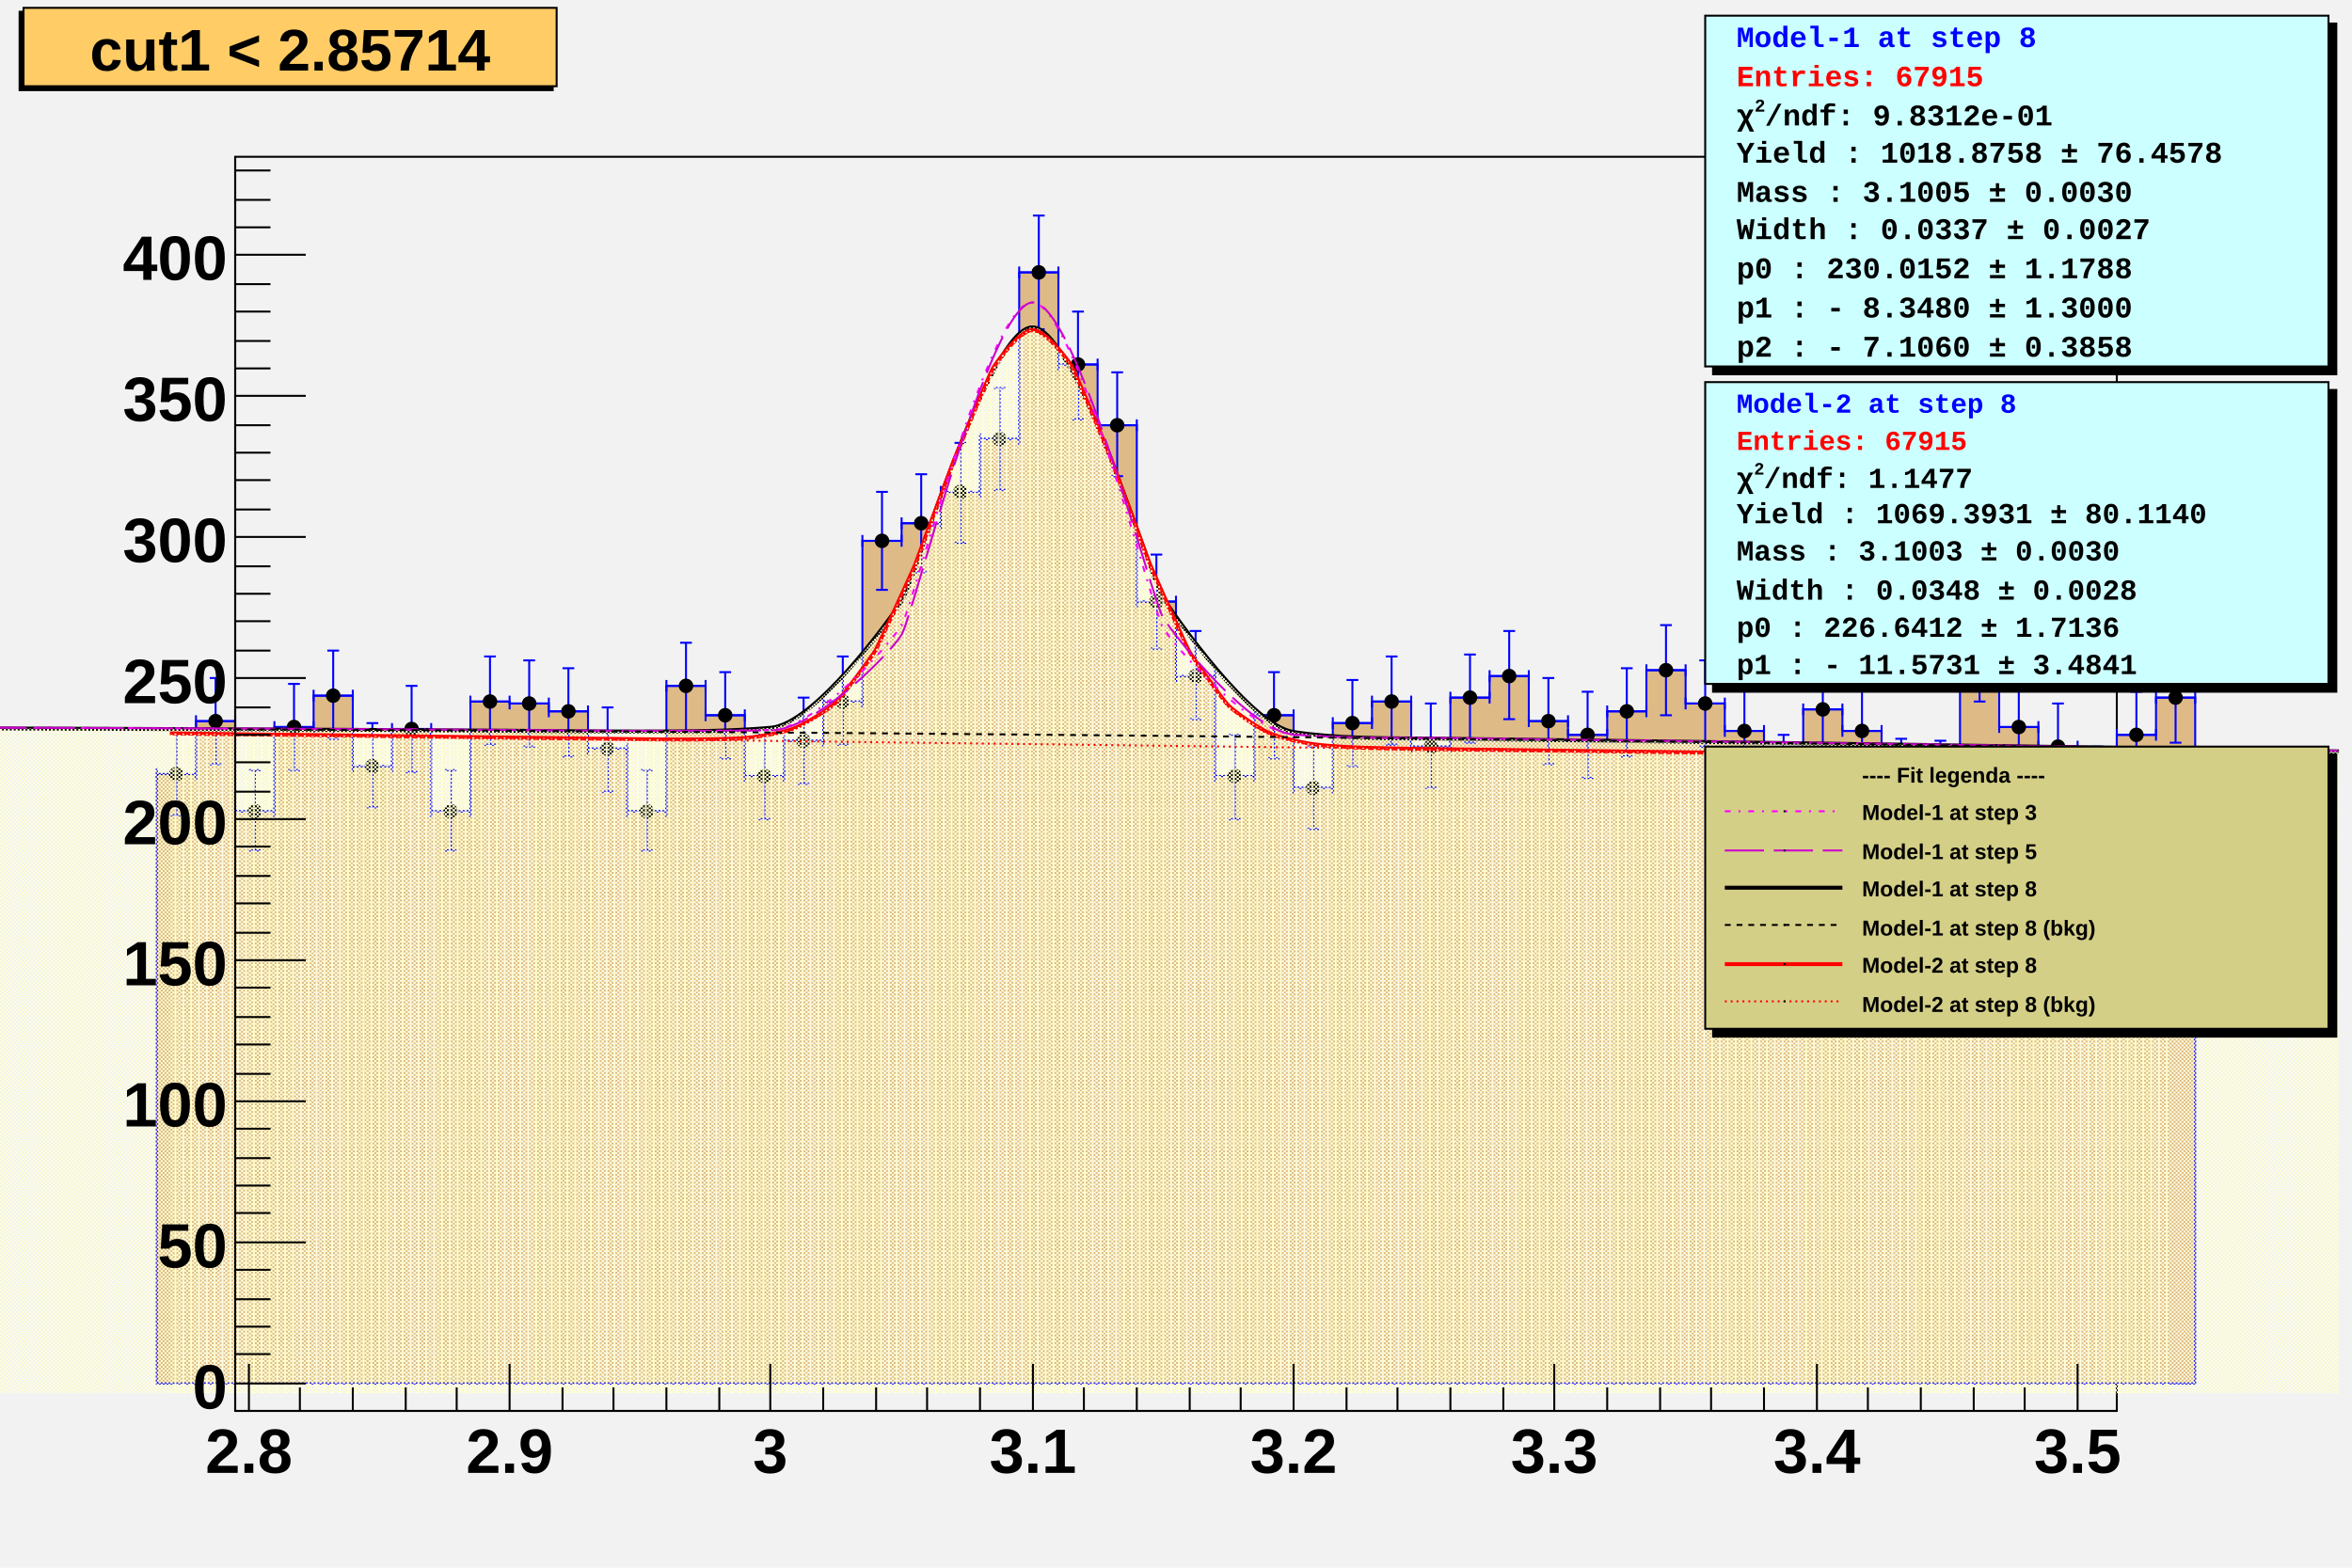
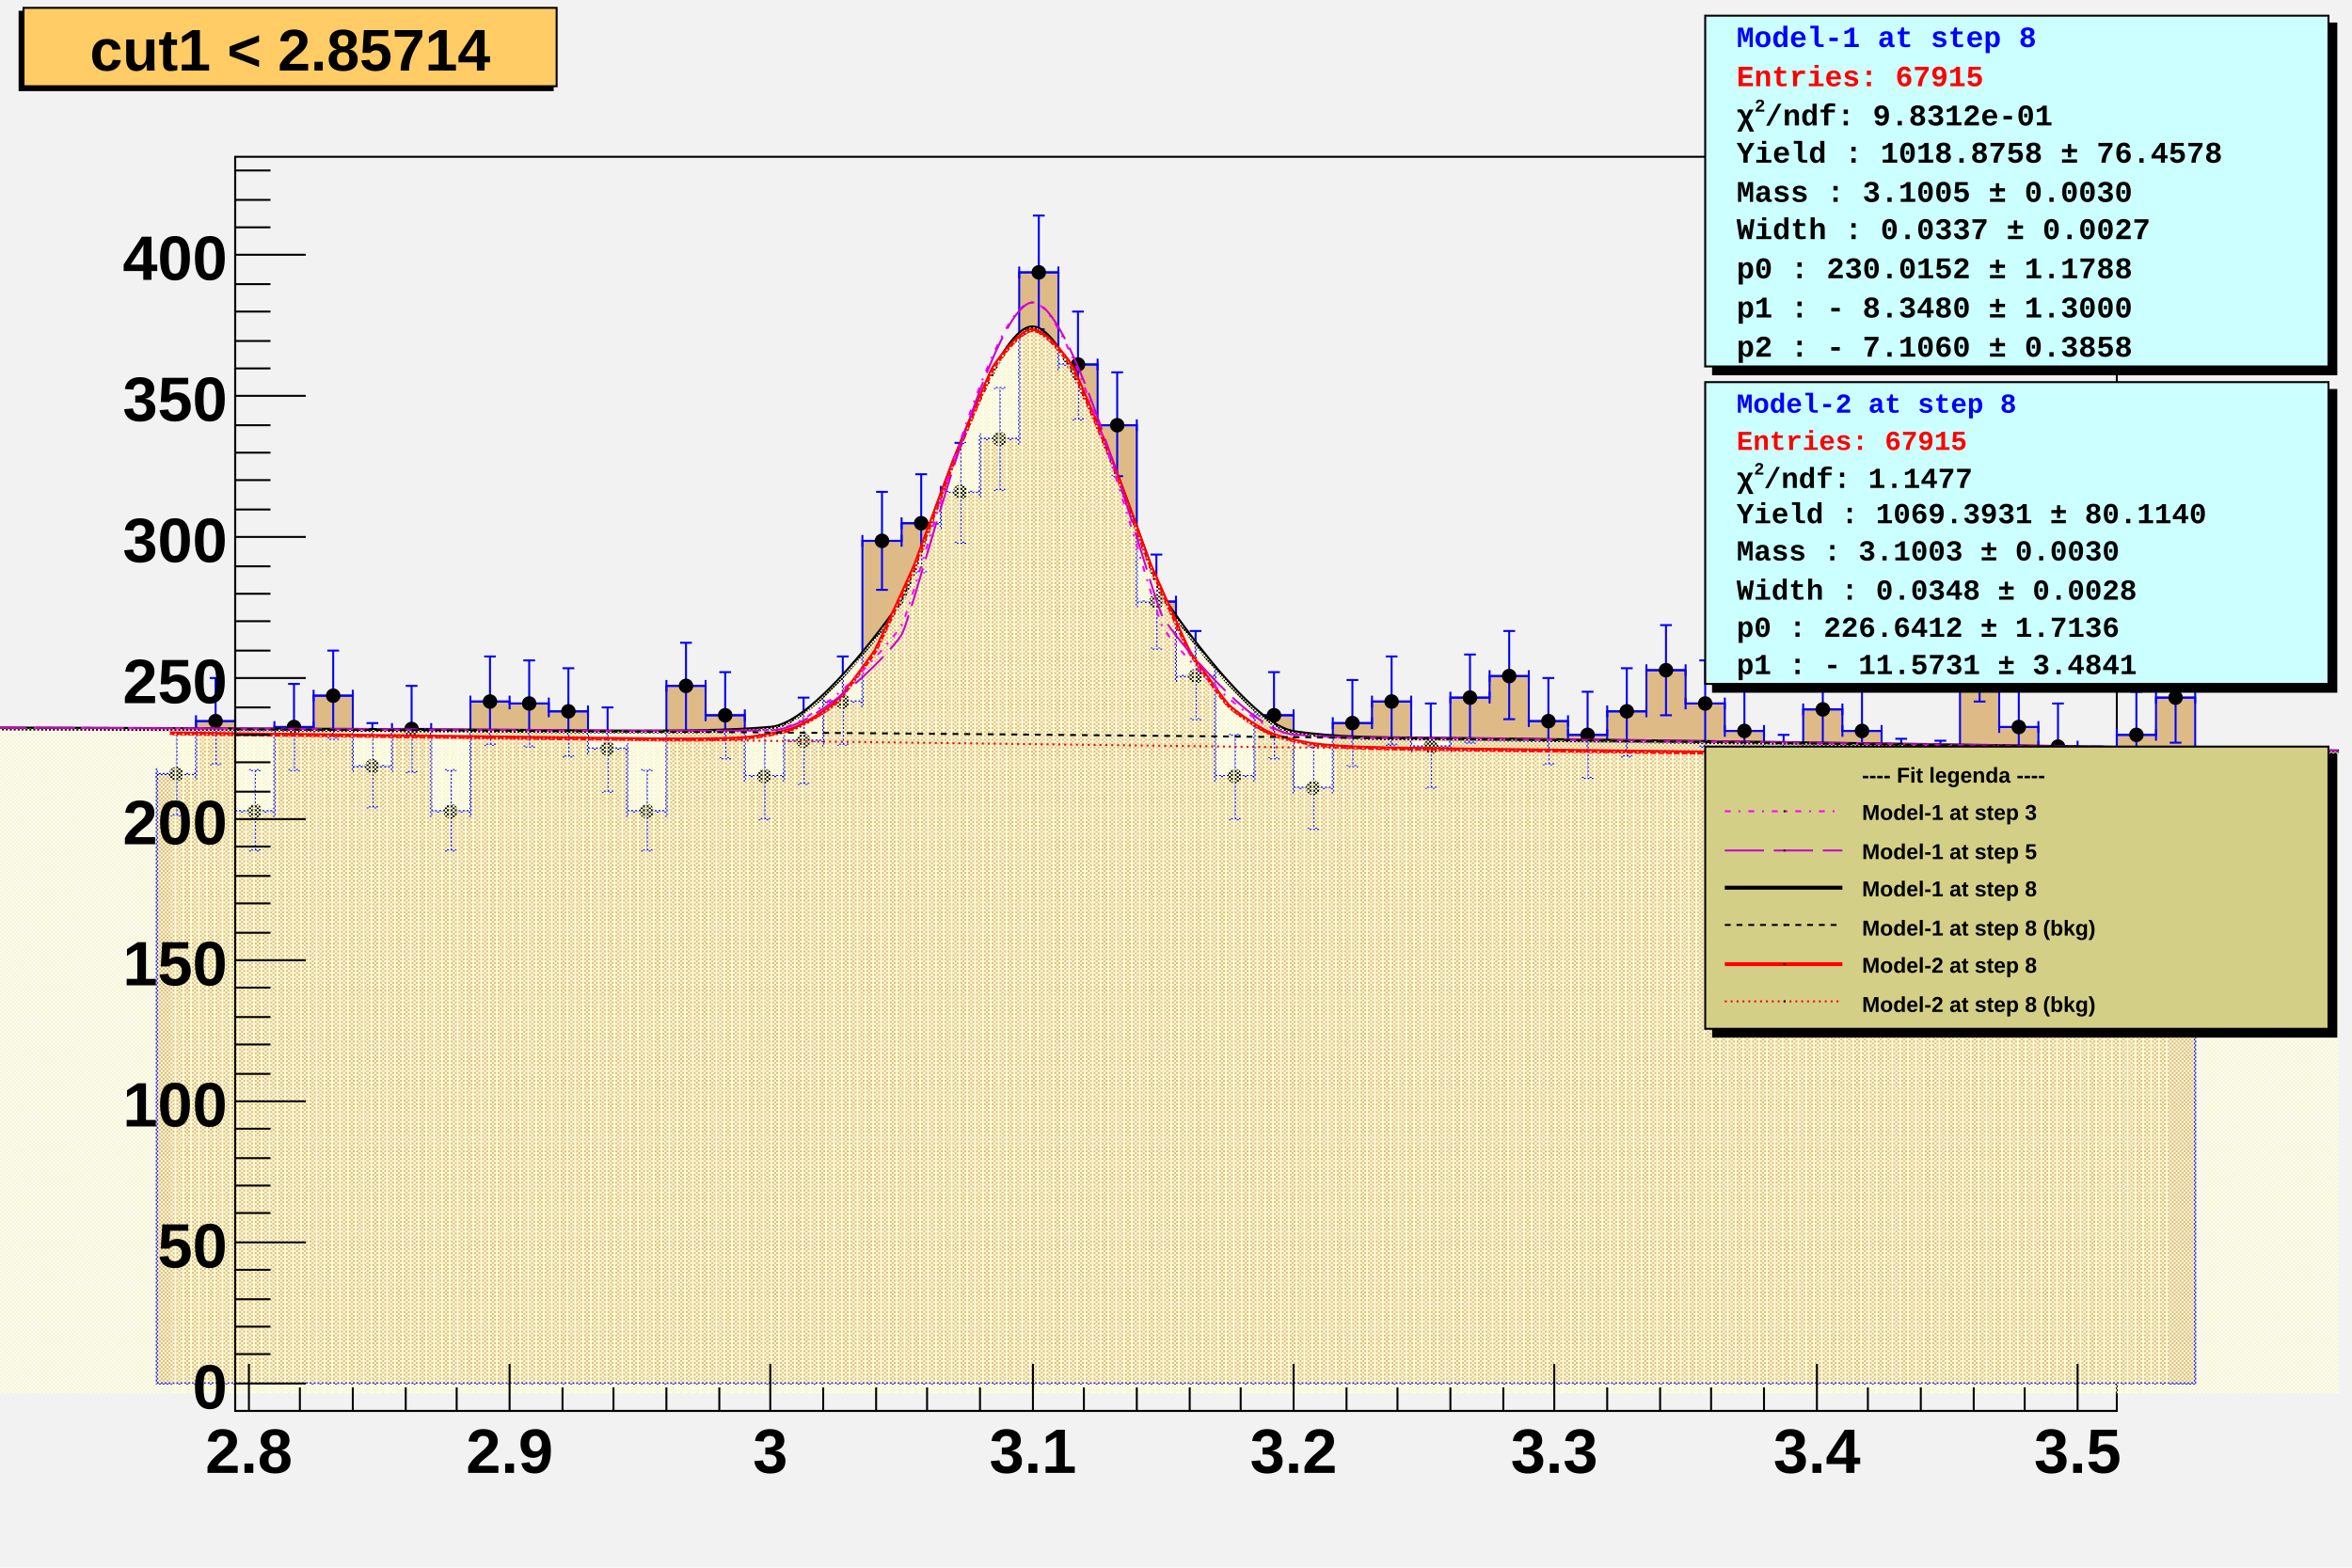
<svg xmlns="http://www.w3.org/2000/svg" viewBox="0 0 1200 800" preserveAspectRatio="none" width="1200" height="800">
  <defs>
    <pattern id="pat_3001_390" patternUnits="userSpaceOnUse" width="2" height="2">
      <path d="M0,0h1v1h-1zM1,1h1v1h-1z" style="fill: rgb(255,255,204);" />
    </pattern>
    <pattern id="pat_3002_390" patternUnits="userSpaceOnUse" width="4" height="2">
      <path d="M1,0h1v1h-1zM3,1h1v1h-1z" style="fill: rgb(255,255,204);" />
    </pattern>
  </defs>
  <path d="M0,0H1200V800H0Z" style="fill: rgb(242,242,242);" />
  <g>
    <g transform="translate(120,80)">
      <path d="M0,0H960V640H0Z" style="fill: rgb(242,242,242); stroke: black; stroke-width: 1;" />
      <g clip-path="path('M0,0H960V640H0Z')">
        <g objname="cut1%20%3C%202.857" objtype="TH1D">
          <path d="M-40,315h20v-27h20v46h20v-43h20v-16h20v36h20v-19h20v42h20v-56h20v1h20v4h20v19h20v32h20v-64h20v15h20v31h20v-18h20v-20h20v-82h20v-9h20v-16h20v-27h20v-85h20v47h20v31h20v90h20v38h20v51h20v-31h20v37h20v-33h20v-11h20v23h20v-25h20v-11h20v23h20v7h20v-12h20v-21h20v17h20v14h20v23h20v-34h20v11h20v25h20v1h20v-64h20v36h20v10h20v21h20v-27h20v-19h20L1000,626L-40,626Z" style="stroke-linejoin: miter; stroke: blue; stroke-width: 1; fill: rgb(222,186,135);" />
        </g>
        <g objname="cut1%20%3C%202.857" objtype="TH1D">
          <path d="M-40,315m0,3v-6m0,3h20m0,3v-6m0,3M-30,294m3,0h-6m3,0v42m3,0h-6m3,0M-20,288m0,3v-6m0,3h20m0,3v-6m0,3M-10,266m3,0h-6m3,0v44m3,0h-6m3,0M0,334m0,3v-6m0,3h20m0,3v-6m0,3M10,313m3,0h-6m3,0v41m3,0h-6m3,0M20,291m0,3v-6m0,3h20m0,3v-6m0,3M30,269m3,0h-6m3,0v44m3,0h-6m3,0M40,275m0,3v-6m0,3h20m0,3v-6m0,3M50,252m3,0h-6m3,0v45m3,0h-6m3,0M60,311m0,3v-6m0,3h20m0,3v-6m0,3M70,289m3,0h-6m3,0v43m3,0h-6m3,0M80,292m0,3v-6m0,3h20m0,3v-6m0,3M90,270m3,0h-6m3,0v44m3,0h-6m3,0M100,334m0,3v-6m0,3h20m0,3v-6m0,3M110,313m3,0h-6m3,0v41m3,0h-6m3,0M120,278m0,3v-6m0,3h20m0,3v-6m0,3M130,255m3,0h-6m3,0v45m3,0h-6m3,0M140,279m0,3v-6m0,3h20m0,3v-6m0,3M150,257m3,0h-6m3,0v44m3,0h-6m3,0M160,283m0,3v-6m0,3h20m0,3v-6m0,3M170,261m3,0h-6m3,0v45m3,0h-6m3,0M180,302m0,3v-6m0,3h20m0,3v-6m0,3M190,281m3,0h-6m3,0v43m3,0h-6m3,0M200,334m0,3v-6m0,3h20m0,3v-6m0,3M210,313m3,0h-6m3,0v41m3,0h-6m3,0M220,270m0,3v-6m0,3h20m0,3v-6m0,3M230,248m3,0h-6m3,0v45m3,0h-6m3,0M240,285m0,3v-6m0,3h20m0,3v-6m0,3M250,263m3,0h-6m3,0v44m3,0h-6m3,0M260,316m0,3v-6m0,3h20m0,3v-6m0,3M270,295m3,0h-6m3,0v43m3,0h-6m3,0M280,298m0,3v-6m0,3h20m0,3v-6m0,3M290,276m3,0h-6m3,0v44m3,0h-6m3,0M300,278m0,3v-6m0,3h20m0,3v-6m0,3M310,255m3,0h-6m3,0v45m3,0h-6m3,0M320,196m0,3v-6m0,3h20m0,3v-6m0,3M330,171m3,0h-6m3,0v50m3,0h-6m3,0M340,187m0,3v-6m0,3h20m0,3v-6m0,3M350,162m3,0h-6m3,0v50m3,0h-6m3,0M360,171m0,3v-6m0,3h20m0,3v-6m0,3M370,146m3,0h-6m3,0v51m3,0h-6m3,0M380,144m0,3v-6m0,3h20m0,3v-6m0,3M390,118m3,0h-6m3,0v52m3,0h-6m3,0M400,59m0,3v-6m0,3h20m0,3v-6m0,3M410,30m3,0h-6m3,0v58m3,0h-6m3,0M420,106m0,3v-6m0,3h20m0,3v-6m0,3M430,79m3,0h-6m3,0v55m3,0h-6m3,0M440,137m0,3v-6m0,3h20m0,3v-6m0,3M450,110m3,0h-6m3,0v53m3,0h-6m3,0M460,227m0,3v-6m0,3h20m0,3v-6m0,3M470,203m3,0h-6m3,0v48m3,0h-6m3,0M480,265m0,3v-6m0,3h20m0,3v-6m0,3M490,242m3,0h-6m3,0v45m3,0h-6m3,0M500,316m0,3v-6m0,3h20m0,3v-6m0,3M510,295m3,0h-6m3,0v43m3,0h-6m3,0M520,285m0,3v-6m0,3h20m0,3v-6m0,3M530,263m3,0h-6m3,0v44m3,0h-6m3,0M540,322m0,3v-6m0,3h20m0,3v-6m0,3M550,301m3,0h-6m3,0v42m3,0h-6m3,0M560,289m0,3v-6m0,3h20m0,3v-6m0,3M570,267m3,0h-6m3,0v44m3,0h-6m3,0M580,278m0,3v-6m0,3h20m0,3v-6m0,3M590,255m3,0h-6m3,0v45m3,0h-6m3,0M600,301m0,3v-6m0,3h20m0,3v-6m0,3M610,279m3,0h-6m3,0v43m3,0h-6m3,0M620,276m0,3v-6m0,3h20m0,3v-6m0,3M630,254m3,0h-6m3,0v45m3,0h-6m3,0M640,265m0,3v-6m0,3h20m0,3v-6m0,3M650,242m3,0h-6m3,0v45m3,0h-6m3,0M660,288m0,3v-6m0,3h20m0,3v-6m0,3M670,266m3,0h-6m3,0v44m3,0h-6m3,0M680,295m0,3v-6m0,3h20m0,3v-6m0,3M690,273m3,0h-6m3,0v44m3,0h-6m3,0M700,283m0,3v-6m0,3h20m0,3v-6m0,3M710,261m3,0h-6m3,0v45m3,0h-6m3,0M720,262m0,3v-6m0,3h20m0,3v-6m0,3M730,239m3,0h-6m3,0v46m3,0h-6m3,0M740,279m0,3v-6m0,3h20m0,3v-6m0,3M750,257m3,0h-6m3,0v44m3,0h-6m3,0M760,293m0,3v-6m0,3h20m0,3v-6m0,3M770,272m3,0h-6m3,0v43m3,0h-6m3,0M780,316m0,3v-6m0,3h20m0,3v-6m0,3M790,295m3,0h-6m3,0v43m3,0h-6m3,0M800,282m0,3v-6m0,3h20m0,3v-6m0,3M810,260m3,0h-6m3,0v44m3,0h-6m3,0M820,293m0,3v-6m0,3h20m0,3v-6m0,3M830,272m3,0h-6m3,0v43m3,0h-6m3,0M840,318m0,3v-6m0,3h20m0,3v-6m0,3M850,297m3,0h-6m3,0v42m3,0h-6m3,0M860,319m0,3v-6m0,3h20m0,3v-6m0,3M870,298m3,0h-6m3,0v42m3,0h-6m3,0M880,255m0,3v-6m0,3h20m0,3v-6m0,3M890,232m3,0h-6m3,0v46m3,0h-6m3,0M900,291m0,3v-6m0,3h20m0,3v-6m0,3M910,269m3,0h-6m3,0v44m3,0h-6m3,0M920,301m0,3v-6m0,3h20m0,3v-6m0,3M930,279m3,0h-6m3,0v43m3,0h-6m3,0M940,322m0,3v-6m0,3h20m0,3v-6m0,3M950,301m3,0h-6m3,0v42m3,0h-6m3,0M960,295m0,3v-6m0,3h20m0,3v-6m0,3M970,273m3,0h-6m3,0v44m3,0h-6m3,0M980,276m0,3v-6m0,3h20m0,3v-6m0,3M990,254m3,0h-6m3,0v45m3,0h-6m3,0" style="stroke: blue; stroke-width: 1;" />
          <path d="M-33.2,315.0a3.2,3.2,0,1,0,6.4,0a3.2,3.2,0,1,0,-6.4,0zM-13.2,288.0a3.2,3.2,0,1,0,6.4,0a3.2,3.2,0,1,0,-6.4,0zM6.8,334.0a3.2,3.2,0,1,0,6.4,0a3.2,3.2,0,1,0,-6.4,0zM26.8,291.0a3.2,3.2,0,1,0,6.4,0a3.2,3.2,0,1,0,-6.4,0zM46.8,275.0a3.2,3.2,0,1,0,6.4,0a3.2,3.2,0,1,0,-6.4,0zM66.8,311.0a3.2,3.2,0,1,0,6.4,0a3.2,3.2,0,1,0,-6.4,0zM86.8,292.0a3.2,3.2,0,1,0,6.4,0a3.2,3.2,0,1,0,-6.4,0zM106.8,334.0a3.2,3.2,0,1,0,6.4,0a3.2,3.2,0,1,0,-6.4,0zM126.8,278.0a3.2,3.2,0,1,0,6.4,0a3.2,3.2,0,1,0,-6.4,0zM146.8,279.0a3.2,3.2,0,1,0,6.4,0a3.2,3.2,0,1,0,-6.4,0zM166.8,283.0a3.2,3.2,0,1,0,6.4,0a3.2,3.2,0,1,0,-6.4,0zM186.8,302.0a3.2,3.2,0,1,0,6.4,0a3.2,3.2,0,1,0,-6.4,0zM206.8,334.0a3.2,3.2,0,1,0,6.4,0a3.2,3.2,0,1,0,-6.4,0zM226.8,270.0a3.2,3.2,0,1,0,6.4,0a3.2,3.2,0,1,0,-6.4,0zM246.8,285.0a3.2,3.2,0,1,0,6.4,0a3.2,3.2,0,1,0,-6.4,0zM266.8,316.0a3.2,3.2,0,1,0,6.4,0a3.2,3.2,0,1,0,-6.4,0zM286.8,298.0a3.2,3.2,0,1,0,6.4,0a3.2,3.2,0,1,0,-6.4,0zM306.8,278.0a3.2,3.2,0,1,0,6.4,0a3.2,3.2,0,1,0,-6.4,0zM326.8,196.0a3.2,3.2,0,1,0,6.4,0a3.2,3.2,0,1,0,-6.4,0zM346.8,187.0a3.2,3.2,0,1,0,6.4,0a3.2,3.2,0,1,0,-6.4,0zM366.8,171.0a3.2,3.2,0,1,0,6.4,0a3.2,3.2,0,1,0,-6.4,0zM386.8,144.0a3.2,3.2,0,1,0,6.4,0a3.2,3.2,0,1,0,-6.4,0zM406.8,59.0a3.2,3.2,0,1,0,6.4,0a3.2,3.2,0,1,0,-6.4,0zM426.8,106.0a3.2,3.2,0,1,0,6.4,0a3.2,3.2,0,1,0,-6.4,0zM446.8,137.0a3.2,3.2,0,1,0,6.4,0a3.2,3.2,0,1,0,-6.4,0zM466.8,227.0a3.2,3.2,0,1,0,6.4,0a3.2,3.2,0,1,0,-6.4,0zM486.8,265.0a3.2,3.2,0,1,0,6.4,0a3.2,3.2,0,1,0,-6.4,0zM506.8,316.0a3.2,3.2,0,1,0,6.4,0a3.2,3.2,0,1,0,-6.4,0zM526.8,285.0a3.2,3.2,0,1,0,6.4,0a3.2,3.2,0,1,0,-6.4,0zM546.8,322.0a3.2,3.2,0,1,0,6.4,0a3.2,3.2,0,1,0,-6.4,0zM566.8,289.0a3.2,3.2,0,1,0,6.4,0a3.2,3.2,0,1,0,-6.4,0zM586.8,278.0a3.2,3.2,0,1,0,6.4,0a3.2,3.2,0,1,0,-6.4,0zM606.8,301.0a3.2,3.2,0,1,0,6.4,0a3.2,3.2,0,1,0,-6.4,0zM626.8,276.0a3.2,3.2,0,1,0,6.4,0a3.2,3.2,0,1,0,-6.4,0zM646.8,265.0a3.2,3.2,0,1,0,6.4,0a3.2,3.2,0,1,0,-6.4,0zM666.8,288.0a3.2,3.2,0,1,0,6.4,0a3.2,3.2,0,1,0,-6.4,0zM686.8,295.0a3.2,3.2,0,1,0,6.4,0a3.2,3.2,0,1,0,-6.4,0zM706.8,283.0a3.2,3.2,0,1,0,6.4,0a3.2,3.2,0,1,0,-6.4,0zM726.8,262.0a3.2,3.2,0,1,0,6.4,0a3.2,3.2,0,1,0,-6.4,0zM746.8,279.0a3.2,3.2,0,1,0,6.4,0a3.2,3.2,0,1,0,-6.4,0zM766.8,293.0a3.2,3.2,0,1,0,6.4,0a3.2,3.2,0,1,0,-6.4,0zM786.8,316.0a3.2,3.2,0,1,0,6.4,0a3.2,3.2,0,1,0,-6.4,0zM806.8,282.0a3.2,3.2,0,1,0,6.4,0a3.2,3.2,0,1,0,-6.4,0zM826.8,293.0a3.2,3.2,0,1,0,6.4,0a3.2,3.2,0,1,0,-6.4,0zM846.8,318.0a3.2,3.2,0,1,0,6.4,0a3.2,3.2,0,1,0,-6.4,0zM866.8,319.0a3.2,3.2,0,1,0,6.4,0a3.2,3.2,0,1,0,-6.4,0zM886.8,255.0a3.2,3.2,0,1,0,6.4,0a3.2,3.2,0,1,0,-6.4,0zM906.8,291.0a3.2,3.2,0,1,0,6.4,0a3.2,3.2,0,1,0,-6.4,0zM926.8,301.0a3.2,3.2,0,1,0,6.4,0a3.2,3.2,0,1,0,-6.4,0zM946.8,322.0a3.2,3.2,0,1,0,6.4,0a3.2,3.2,0,1,0,-6.4,0zM966.8,295.0a3.2,3.2,0,1,0,6.4,0a3.2,3.2,0,1,0,-6.4,0zM986.8,276.0a3.2,3.2,0,1,0,6.4,0a3.2,3.2,0,1,0,-6.4,0z" style="stroke: black; fill: black;" />
        </g>
        <g objname="Model:%20Model-1%20at%20step%208" objtype="TF1">
          <path d="M-126.67,291.72C-115.56,291.76,-82.22,291.86,-60,291.94S-15.56,292.11,6.67,292.21S51.11,292.41,73.33,292.52S117.78,292.76,140,292.89S184.44,293.35,206.67,293.31S251.28,293.29,273.33,291.38S333.36,237.04,340,226.87S384.45,87.38,406.67,87.06S466.79,214.84,473.33,224.97S518.27,290.27,540,293.55S584.45,296.71,606.67,296.9S651.11,297.42,673.33,297.69S717.78,298.24,740,298.52S784.45,299.1,806.67,299.4S851.12,300.02,873.33,300.34S917.78,300.98,940,301.32S984.45,302,1006.67,302.35S1062.23,303.26,1073.33,303.44" style="fill: none; stroke: black; stroke-width: 2;" />
          <path d="M-126.67,291.72C-115.56,291.76,-82.22,291.86,-60,291.94S-15.56,292.11,6.67,292.21S51.11,292.41,73.33,292.52S117.78,292.76,140,292.89S184.44,293.35,206.67,293.31S251.28,293.29,273.33,291.38S333.36,237.04,340,226.87S384.45,87.38,406.67,87.06S466.79,214.84,473.33,224.97S518.27,290.27,540,293.55S584.45,296.71,606.67,296.9S651.11,297.42,673.33,297.69S717.78,298.24,740,298.52S784.45,299.1,806.67,299.4S851.12,300.02,873.33,300.34S917.78,300.98,940,301.32S984.45,302,1006.67,302.35S1062.23,303.26,1073.33,303.44L1073.33,631h-1200Z" style="stroke: none; fill: url(#pat_3001_390);" />
        </g>
        <g objname="Model:%20Model-2%20at%20step%208" objtype="TF1">
          <path d="M-33.33,294.25C-30,294.29,-20,294.41,-13.33,294.49S0,294.66,6.67,294.74S20,294.91,26.67,294.99S40,295.16,46.67,295.24S60,295.41,66.67,295.49S80,295.66,86.67,295.74S100,295.91,106.67,295.99S120,296.16,126.67,296.24S140,296.41,146.67,296.49S160,296.66,166.67,296.74S180,296.91,186.67,296.99S200,297.16,206.67,297.22S220,297.38,226.67,297.38S240,297.38,246.67,297.21S260.16,296.86,266.67,295.85S281.07,293.49,286.67,291.04S303.26,281.67,306.67,278.34S325.01,254.82,326.67,251.94S345.7,211.12,346.67,208.77S365.76,157.18,366.67,154.9S384.89,110.74,386.67,107.8S400.01,88.62,406.67,88.43S424.83,103.67,426.67,106.65S445.77,151.13,446.67,153.4S465.73,205.61,466.67,207.93S485.1,249.48,486.67,252.31S503.44,276.62,506.67,279.95S521.26,291.05,526.67,293.65S540.23,298.01,546.67,299.22S560.03,300.73,566.67,301.17S580,301.7,586.67,301.87S600,302.11,606.67,302.22S620,302.4,626.67,302.48S640,302.65,646.67,302.73S660,302.9,666.67,302.98S680,303.15,686.67,303.23S700,303.4,706.67,303.48S720,303.65,726.67,303.73S740,303.9,746.67,303.98S760,304.15,766.67,304.23S780,304.4,786.67,304.48S800,304.65,806.67,304.73S820,304.9,826.67,304.98S840,305.15,846.67,305.23S860,305.4,866.67,305.48S880,305.65,886.67,305.73S900,305.9,906.67,305.98S920,306.15,926.67,306.23S940,306.4,946.67,306.48S960,306.65,966.67,306.73S983.33,306.94,986.67,306.98" style="fill: none; stroke: red; stroke-width: 2;" />
          <path d="M-33.33,294.25C-30,294.29,-20,294.41,-13.33,294.49S0,294.66,6.67,294.74S20,294.91,26.67,294.99S40,295.16,46.67,295.24S60,295.41,66.67,295.49S80,295.66,86.67,295.74S100,295.91,106.67,295.99S120,296.16,126.67,296.24S140,296.41,146.67,296.49S160,296.66,166.67,296.74S180,296.91,186.67,296.99S200,297.16,206.67,297.22S220,297.38,226.67,297.38S240,297.38,246.67,297.21S260.16,296.86,266.67,295.85S281.07,293.49,286.67,291.04S303.26,281.67,306.67,278.34S325.01,254.82,326.67,251.94S345.7,211.12,346.67,208.77S365.76,157.18,366.67,154.9S384.89,110.74,386.67,107.8S400.01,88.62,406.67,88.43S424.83,103.67,426.67,106.65S445.77,151.13,446.67,153.4S465.73,205.61,466.67,207.93S485.1,249.48,486.67,252.31S503.44,276.62,506.67,279.95S521.26,291.05,526.67,293.65S540.23,298.01,546.67,299.22S560.03,300.73,566.67,301.17S580,301.7,586.67,301.87S600,302.11,606.67,302.22S620,302.4,626.67,302.48S640,302.65,646.67,302.73S660,302.9,666.67,302.98S680,303.15,686.67,303.23S700,303.4,706.67,303.48S720,303.65,726.67,303.73S740,303.9,746.67,303.98S760,304.15,766.67,304.23S780,304.4,786.67,304.48S800,304.65,806.67,304.73S820,304.9,826.67,304.98S840,305.15,846.67,305.23S860,305.4,866.67,305.48S880,305.65,886.67,305.73S900,305.9,906.67,305.98S920,306.15,926.67,306.23S940,306.4,946.67,306.48S960,306.65,966.67,306.73S983.33,306.94,986.67,306.98L986.67,631h-1020Z" style="stroke: none; fill: url(#pat_3002_390);" />
        </g>
        <g objname="Model:%20Model-1%20at%20step%203" objtype="TF1">
          <path d="M-126.67,291.32C-115.56,291.36,-82.22,291.46,-60,291.54S-15.56,291.72,6.67,291.82S51.11,292.03,73.33,292.14S117.78,292.38,140,292.52S184.44,292.95,206.67,292.95S251.12,292.95,273.33,292.57S333.96,248.93,340,239.05S384.45,74.13,406.67,74.33S467.39,230.42,473.33,240.26S517.89,293.42,540,295S584.44,296.52,606.67,296.58S651.11,297.1,673.33,297.37S717.78,297.92,740,298.21S784.45,298.79,806.67,299.09S851.12,299.71,873.33,300.03S917.78,300.68,940,301.02S984.45,301.71,1006.67,302.06S1062.23,302.97,1073.33,303.15" style="fill: none; stroke: magenta; stroke-width: 1; stroke-dasharray: 3,4,1,4;" />
        </g>
        <g objname="Model:%20Model-1%20at%20step%205" objtype="TF1">
          <path d="M-126.67,291.32C-115.56,291.36,-82.22,291.46,-60,291.54S-15.56,291.72,6.67,291.82S51.11,292.03,73.33,292.14S117.78,292.39,140,292.52S184.44,292.95,206.67,292.95S251.11,292.95,273.33,292.72S333.97,253.76,340,243.88S384.54,75.81,406.67,74.33S467.38,225.13,473.33,234.97S517.92,293.09,540,294.83S584.44,296.52,606.67,296.59S651.11,297.1,673.33,297.38S717.78,297.92,740,298.21S784.45,298.8,806.67,299.1S851.12,299.72,873.33,300.04S917.78,300.69,940,301.03S984.45,301.71,1006.67,302.07S1062.23,302.98,1073.33,303.16" style="fill: none; stroke: rgb(204,0,204); stroke-width: 1; stroke-dasharray: 20,5;" />
        </g>
        <g objname="bkg%20for%20Model-1" objtype="TF1">
          <path d="M0,292.18C1.6,292.18,6.4,292.2,9.6,292.22S16,292.25,19.2,292.26S25.6,292.29,28.8,292.31S35.2,292.34,38.4,292.35S44.8,292.38,48,292.4S54.4,292.43,57.6,292.44S64,292.48,67.2,292.49S73.6,292.53,76.8,292.54S83.2,292.58,86.4,292.59S92.8,292.63,96,292.64S102.4,292.68,105.6,292.7S112,292.73,115.2,292.75S121.6,292.79,124.8,292.81S131.2,292.84,134.4,292.86S140.8,292.9,144,292.92S150.4,292.96,153.6,292.98S160,293.02,163.2,293.04S169.6,293.08,172.8,293.1S179.2,293.14,182.4,293.16S188.8,293.2,192,293.22S198.4,293.26,201.6,293.28S208,293.32,211.2,293.35S217.6,293.39,220.8,293.41S227.2,293.46,230.4,293.48S236.8,293.52,240,293.55S246.4,293.59,249.6,293.61S256,293.66,259.2,293.68S265.6,293.73,268.8,293.75S275.2,293.8,278.4,293.83S284.8,293.87,288,293.9S294.4,293.95,297.6,293.97S304,294.02,307.2,294.05S313.6,294.1,316.8,294.12S323.2,294.17,326.4,294.2S332.8,294.25,336,294.28S342.4,294.33,345.6,294.36S352,294.41,355.2,294.44S361.6,294.49,364.8,294.52S371.2,294.57,374.4,294.6S380.8,294.66,384,294.68S390.4,294.74,393.6,294.77S400,294.83,403.2,294.85S409.6,294.91,412.8,294.94S419.2,295,422.4,295.03S428.8,295.09,432,295.12S438.4,295.18,441.6,295.21S448,295.27,451.2,295.3S457.6,295.36,460.8,295.39S467.2,295.45,470.4,295.48S476.8,295.54,480,295.58S486.4,295.64,489.6,295.67S496,295.73,499.2,295.77S505.6,295.83,508.8,295.86S515.2,295.93,518.4,295.96S524.8,296.03,528,296.06S534.4,296.13,537.6,296.16S544,296.23,547.2,296.26S553.6,296.33,556.8,296.37S563.2,296.43,566.4,296.47S572.8,296.54,576,296.57S582.4,296.64,585.6,296.68S592,296.75,595.2,296.79S601.6,296.86,604.8,296.89S611.2,296.97,614.4,297S620.8,297.08,624,297.11S630.4,297.19,633.6,297.22S640,297.3,643.2,297.33S649.6,297.41,652.8,297.45S659.2,297.52,662.4,297.56S668.8,297.64,672,297.68S678.4,297.75,681.6,297.79S688,297.87,691.2,297.91S697.6,297.99,700.8,298.03S707.2,298.11,710.4,298.15S716.8,298.23,720,298.27S726.4,298.35,729.6,298.39S736,298.47,739.2,298.51S745.6,298.6,748.8,298.64S755.2,298.72,758.4,298.76S764.8,298.84,768,298.89S774.4,298.97,777.6,299.01S784,299.1,787.2,299.14S793.6,299.23,796.8,299.27S803.2,299.36,806.4,299.4S812.8,299.49,816,299.53S822.4,299.62,825.6,299.66S832,299.75,835.2,299.8S841.6,299.89,844.8,299.93S851.2,300.02,854.4,300.07S860.8,300.16,864,300.2S870.4,300.29,873.6,300.34S880,300.43,883.2,300.48S889.6,300.57,892.8,300.62S899.2,300.71,902.4,300.76S908.8,300.85,912,300.9S918.4,300.99,921.6,301.04S928,301.14,931.2,301.19S937.6,301.28,940.8,301.33S947.2,301.43,950.4,301.48S958.4,301.6,960,301.62" style="fill: none; stroke: black; stroke-width: 1; stroke-dasharray: 3,3;" />
        </g>
        <g objname="bkg%20for%20Model-2" objtype="TF1">
          <path d="M0,294.66C1.6,294.68,6.4,294.74,9.6,294.78S16,294.86,19.2,294.9S25.6,294.98,28.8,295.02S35.2,295.1,38.4,295.14S44.8,295.22,48,295.26S54.4,295.34,57.6,295.38S64,295.46,67.2,295.5S73.6,295.58,76.8,295.62S83.2,295.7,86.4,295.74S92.8,295.82,96,295.86S102.4,295.94,105.6,295.98S112,296.06,115.2,296.1S121.6,296.18,124.8,296.22S131.2,296.3,134.4,296.34S140.8,296.42,144,296.46S150.4,296.54,153.6,296.58S160,296.66,163.2,296.7S169.6,296.78,172.8,296.82S179.2,296.9,182.4,296.94S188.8,297.02,192,297.06S198.4,297.14,201.6,297.18S208,297.26,211.2,297.3S217.6,297.38,220.8,297.42S227.2,297.5,230.4,297.54S236.8,297.62,240,297.66S246.4,297.74,249.6,297.78S256,297.86,259.2,297.9S265.6,297.98,268.8,298.02S275.2,298.1,278.4,298.14S284.8,298.22,288,298.26S294.4,298.34,297.6,298.38S304,298.46,307.2,298.5S313.6,298.58,316.8,298.62S323.2,298.7,326.4,298.74S332.8,298.82,336,298.86S342.4,298.94,345.6,298.98S352,299.06,355.2,299.1S361.6,299.18,364.8,299.22S371.2,299.3,374.4,299.34S380.8,299.42,384,299.46S390.4,299.54,393.6,299.58S400,299.66,403.2,299.7S409.6,299.78,412.8,299.81S419.2,299.89,422.4,299.93S428.8,300.01,432,300.05S438.4,300.13,441.6,300.17S448,300.25,451.2,300.29S457.6,300.37,460.8,300.41S467.2,300.49,470.4,300.53S476.8,300.61,480,300.65S486.4,300.73,489.6,300.77S496,300.85,499.2,300.89S505.6,300.97,508.8,301.01S515.2,301.09,518.4,301.13S524.8,301.21,528,301.25S534.4,301.33,537.6,301.37S544,301.45,547.2,301.49S553.6,301.57,556.8,301.61S563.2,301.69,566.4,301.73S572.8,301.81,576,301.85S582.4,301.93,585.6,301.97S592,302.05,595.2,302.09S601.6,302.17,604.8,302.21S611.2,302.29,614.4,302.33S620.8,302.41,624,302.45S630.4,302.53,633.6,302.57S640,302.65,643.2,302.69S649.6,302.77,652.8,302.81S659.2,302.89,662.4,302.93S668.8,303.01,672,303.05S678.4,303.13,681.6,303.17S688,303.25,691.2,303.29S697.6,303.37,700.8,303.41S707.2,303.49,710.4,303.53S716.8,303.61,720,303.65S726.4,303.73,729.6,303.77S736,303.85,739.2,303.89S745.6,303.97,748.8,304.01S755.2,304.09,758.4,304.13S764.8,304.21,768,304.25S774.4,304.33,777.6,304.37S784,304.45,787.2,304.49S793.6,304.57,796.8,304.61S803.2,304.69,806.4,304.73S812.8,304.81,816,304.85S822.4,304.93,825.6,304.97S832,305.05,835.2,305.09S841.6,305.17,844.8,305.21S851.2,305.29,854.4,305.33S860.8,305.41,864,305.45S870.4,305.53,873.6,305.57S880,305.65,883.2,305.69S889.6,305.77,892.8,305.81S899.2,305.89,902.4,305.93S908.8,306.01,912,306.05S918.4,306.13,921.6,306.17S928,306.25,931.2,306.29S937.6,306.37,940.8,306.41S947.2,306.49,950.4,306.53S958.4,306.63,960,306.65" style="fill: none; stroke: red; stroke-width: 1; stroke-dasharray: 1,2;" />
        </g>
      </g>
      <g>
        <g transform="translate(0,640)">
          <path d="M0,0h960" style="stroke: black; stroke-width: 1;" />
          <path d="M7,-24v24m26,-12v12m27,-12v12m27,-12v12m26,-12v12m27,-24v24m27,-12v12m26,-12v12m27,-12v12m27,-12v12m26,-24v24m27,-12v12m27,-12v12m26,-12v12m27,-12v12m27,-24v24m26,-12v12m27,-12v12m27,-12v12m26,-12v12m27,-24v24m27,-12v12m26,-12v12m27,-12v12m27,-12v12m26,-24v24m27,-12v12m27,-12v12m26,-12v12m27,-12v12m27,-24v24m26,-12v12m27,-12v12m27,-12v12m26,-12v12m27,-24v24" style="stroke: black; stroke-width: 1;" />
          <g font-family="Arial" font-size="32" space="preserve" font-weight="bold">
            <text fill="black" text-anchor="middle" dy=".8em" transform="translate(7,6)">
       2.8
      </text>
            <text fill="black" text-anchor="middle" dy=".8em" transform="translate(140,6)">
       2.9
      </text>
            <text fill="black" text-anchor="middle" dy=".8em" transform="translate(273,6)">
       3
      </text>
            <text fill="black" text-anchor="middle" dy=".8em" transform="translate(407,6)">
       3.1
      </text>
            <text fill="black" text-anchor="middle" dy=".8em" transform="translate(540,6)">
       3.2
      </text>
            <text fill="black" text-anchor="middle" dy=".8em" transform="translate(673,6)">
       3.3
      </text>
            <text fill="black" text-anchor="middle" dy=".8em" transform="translate(807,6)">
       3.4
      </text>
            <text fill="black" text-anchor="middle" dy=".8em" transform="translate(940,6)">
       3.5
      </text>
          </g>
        </g>
        <g>
          <path d="M0,0v640" style="stroke: black; stroke-width: 1;" />
          <path d="M36,626h-36m18,-15h-18m18,-14h-18m18,-14h-18m18,-15h-18m36,-14h-36m18,-15h-18m18,-14h-18m18,-14h-18m18,-15h-18m36,-14h-36m18,-14h-18m18,-15h-18m18,-14h-18m18,-15h-18m36,-14h-36m18,-14h-18m18,-15h-18m18,-14h-18m18,-15h-18m36,-14h-36m18,-14h-18m18,-15h-18m18,-14h-18m18,-14h-18m36,-15h-36m18,-14h-18m18,-15h-18m18,-14h-18m18,-14h-18m36,-15h-36m18,-14h-18m18,-15h-18m18,-14h-18m18,-14h-18m36,-15h-36m18,-14h-18m18,-14h-18m18,-15h-18m18,-14h-18m36,-15h-36m18,-14h-18m18,-14h-18m18,-15h-18" style="stroke: black; stroke-width: 1;" />
          <g font-family="Arial" font-size="32" space="preserve" font-weight="bold">
            <text fill="black" text-anchor="end" dy=".4em" transform="translate(-4,626)">
       0
      </text>
            <text fill="black" text-anchor="end" dy=".4em" transform="translate(-4,554)">
       50
      </text>
            <text fill="black" text-anchor="end" dy=".4em" transform="translate(-4,482)">
       100
      </text>
            <text fill="black" text-anchor="end" dy=".4em" transform="translate(-4,410)">
       150
      </text>
            <text fill="black" text-anchor="end" dy=".4em" transform="translate(-4,338)">
       200
      </text>
            <text fill="black" text-anchor="end" dy=".4em" transform="translate(-4,266)">
       250
      </text>
            <text fill="black" text-anchor="end" dy=".4em" transform="translate(-4,194)">
       300
      </text>
            <text fill="black" text-anchor="end" dy=".4em" transform="translate(-4,122)">
       350
      </text>
            <text fill="black" text-anchor="end" dy=".4em" transform="translate(-4,50)">
       400
      </text>
          </g>
        </g>
      </g>
    </g>
    <g transform="translate(12,4)" font-family="Arial" font-size="30" space="preserve" font-weight="bold">
      <path d="M-2,2v40h272v-40z" style="fill: black; stroke: black; stroke-width: 1px;" />
      <path d="M0,0H272V40H0Z" style="fill: rgb(255,204,102); stroke: black; stroke-width: 1;" />
      <text fill="black" text-anchor="middle" dy=".4em" transform="translate(136,20)">
    cut1 &lt; 2.85714
   </text>
    </g>
    <g transform="translate(870,8)" font-family="Courier New" font-size="15" space="preserve" font-weight="bold">
      <path d="M4,4v179h318v-179z" style="fill: black; stroke: black; stroke-width: 1px;" />
      <path d="M0,0H318V179H0Z" style="fill: rgb(204,255,255); stroke: black; stroke-width: 1;" />
      <text fill="blue" text-anchor="start" dy=".4em" transform="translate(16,10)">
    Model-1 at step 8
   </text>
      <text fill="red" text-anchor="start" dy=".4em" transform="translate(16,30)">
    Entries:       67915
   </text>
-       <g transform="translate(16,56) scale(0.8999497,0.8999497)">
+       <g transform="translate(16,56) scale(0.900,0.900)">
        <text font-family="Courier New" font-weight="bold" fill="black" font-size="17">
     χ
    </text>
        <g transform="translate(10.2051,-7.82)">
          <text font-family="Courier New" font-weight="bold" fill="black" font-size="10.2">
      2
     </text>
        </g>
        <text font-family="Courier New" font-weight="bold" fill="black" font-size="17" x="16">
     /ndf:  9.8312e-01
    </text>
      </g>
-       <g transform="translate(16,75) scale(0.8999497,0.8999497)">
+       <g transform="translate(16,75) scale(0.900,0.900)">
        <text font-family="Courier New" font-weight="bold" fill="black" font-size="17">
     Yield :   1018.8758 ± 76.4578
    </text>
      </g>
-       <g transform="translate(16,95) scale(0.8999497,0.8999497)">
+       <g transform="translate(16,95) scale(0.900,0.900)">
        <text font-family="Courier New" font-weight="bold" fill="black" font-size="17">
     Mass  :      3.1005 ± 0.0030
    </text>
      </g>
-       <g transform="translate(16,114) scale(0.8999497,0.8999497)">
+       <g transform="translate(16,114) scale(0.900,0.900)">
        <text font-family="Courier New" font-weight="bold" fill="black" font-size="17">
     Width :      0.0337 ± 0.0027
    </text>
      </g>
-       <g transform="translate(16,134) scale(0.8999497,0.8999497)">
+       <g transform="translate(16,134) scale(0.900,0.900)">
        <text font-family="Courier New" font-weight="bold" fill="black" font-size="17">
     p0    :    230.0152 ± 1.1788
    </text>
      </g>
-       <g transform="translate(16,154) scale(0.8999497,0.8999497)">
+       <g transform="translate(16,154) scale(0.900,0.900)">
        <text font-family="Courier New" font-weight="bold" fill="black" font-size="17">
     p1    : -    8.3480 ± 1.3000
    </text>
      </g>
-       <g transform="translate(16,174) scale(0.8999497,0.8999497)">
+       <g transform="translate(16,174) scale(0.900,0.900)">
        <text font-family="Courier New" font-weight="bold" fill="black" font-size="17">
     p2    : -    7.1060 ± 0.3858
    </text>
      </g>
    </g>
    <g transform="translate(870,195)" font-family="Courier New" font-size="14" space="preserve" font-weight="bold">
      <path d="M4,4v154h318v-154z" style="fill: black; stroke: black; stroke-width: 1px;" />
      <path d="M0,0H318V154H0Z" style="fill: rgb(204,255,255); stroke: black; stroke-width: 1;" />
      <text fill="blue" text-anchor="start" dy=".4em" transform="translate(16,10)">
    Model-2 at step 8
   </text>
      <text fill="red" text-anchor="start" dy=".4em" transform="translate(16,29)">
    Entries:       67915
   </text>
-       <g transform="translate(16,54) scale(0.9254808,0.9254808)">
+       <g transform="translate(16,54) scale(0.925,0.925)">
        <text font-family="Courier New" font-weight="bold" fill="black" font-size="16">
     χ
    </text>
        <g transform="translate(9.6048,-7.36)">
          <text font-family="Courier New" font-weight="bold" fill="black" font-size="9.6">
      2
     </text>
        </g>
        <text font-family="Courier New" font-weight="bold" fill="black" font-size="16" x="15">
     /ndf:      1.1477
    </text>
      </g>
-       <g transform="translate(16,72) scale(0.9254808,0.9254808)">
+       <g transform="translate(16,72) scale(0.925,0.925)">
        <text font-family="Courier New" font-weight="bold" fill="black" font-size="16">
     Yield :   1069.3931 ± 80.1140
    </text>
      </g>
-       <g transform="translate(16,91) scale(0.9254808,0.9254808)">
+       <g transform="translate(16,91) scale(0.925,0.925)">
        <text font-family="Courier New" font-weight="bold" fill="black" font-size="16">
     Mass  :      3.1003 ± 0.0030
    </text>
      </g>
-       <g transform="translate(16,111) scale(0.9254808,0.9254808)">
+       <g transform="translate(16,111) scale(0.925,0.925)">
        <text font-family="Courier New" font-weight="bold" fill="black" font-size="16">
     Width :      0.0348 ± 0.0028
    </text>
      </g>
-       <g transform="translate(16,130) scale(0.9254808,0.9254808)">
+       <g transform="translate(16,130) scale(0.925,0.925)">
        <text font-family="Courier New" font-weight="bold" fill="black" font-size="16">
     p0    :    226.6412 ± 1.7136
    </text>
      </g>
-       <g transform="translate(16,149) scale(0.9254808,0.9254808)">
+       <g transform="translate(16,149) scale(0.925,0.925)">
        <text font-family="Courier New" font-weight="bold" fill="black" font-size="16">
     p1    : -   11.5731 ± 3.4841
    </text>
      </g>
    </g>
    <g transform="translate(870,381)" font-family="Arial" font-size="11" space="preserve" font-weight="bold">
      <path d="M4,4v144h318v-144z" style="fill: black; stroke: black; stroke-width: 1px;" />
      <path d="M0,0H318V144H0Z" style="fill: rgb(212,207,135); stroke: black; stroke-width: 1;" />
      <text fill="black" text-anchor="start" dy=".4em" transform="translate(80,14)">
    ---- Fit legenda ----
   </text>
      <path d="M10,33H70" style="stroke: magenta; stroke-width: 1; stroke-dasharray: 3,4,1,4;" />
      <path d="M40,33h1" style="stroke: black; fill: none;" />
      <text fill="black" text-anchor="start" dy=".4em" transform="translate(80,33)">
    Model-1 at step 3
   </text>
      <path d="M10,53H70" style="stroke: rgb(204,0,204); stroke-width: 1; stroke-dasharray: 20,5;" />
      <path d="M40,53h1" style="stroke: black; fill: none;" />
      <text fill="black" text-anchor="start" dy=".4em" transform="translate(80,53)">
    Model-1 at step 5
   </text>
      <path d="M10,72H70" style="stroke: black; stroke-width: 2;" />
      <path d="M40,72h1" style="stroke: black; fill: none;" />
      <text fill="black" text-anchor="start" dy=".4em" transform="translate(80,72)">
    Model-1 at step 8
   </text>
      <path d="M10,91H70" style="stroke: black; stroke-width: 1; stroke-dasharray: 3,3;" />
      <path d="M40,91h1" style="stroke: black; fill: none;" />
      <text fill="black" text-anchor="start" dy=".4em" transform="translate(80,92)">
    Model-1 at step 8 (bkg)
   </text>
      <path d="M10,111H70" style="stroke: red; stroke-width: 2;" />
      <path d="M40,111h1" style="stroke: black; fill: none;" />
      <text fill="black" text-anchor="start" dy=".4em" transform="translate(80,111)">
    Model-2 at step 8
   </text>
      <path d="M10,130H70" style="stroke: red; stroke-width: 1; stroke-dasharray: 1,2;" />
      <path d="M40,130h1" style="stroke: black; fill: none;" />
      <text fill="black" text-anchor="start" dy=".4em" transform="translate(80,131)">
    Model-2 at step 8 (bkg)
   </text>
    </g>
  </g>
</svg>
